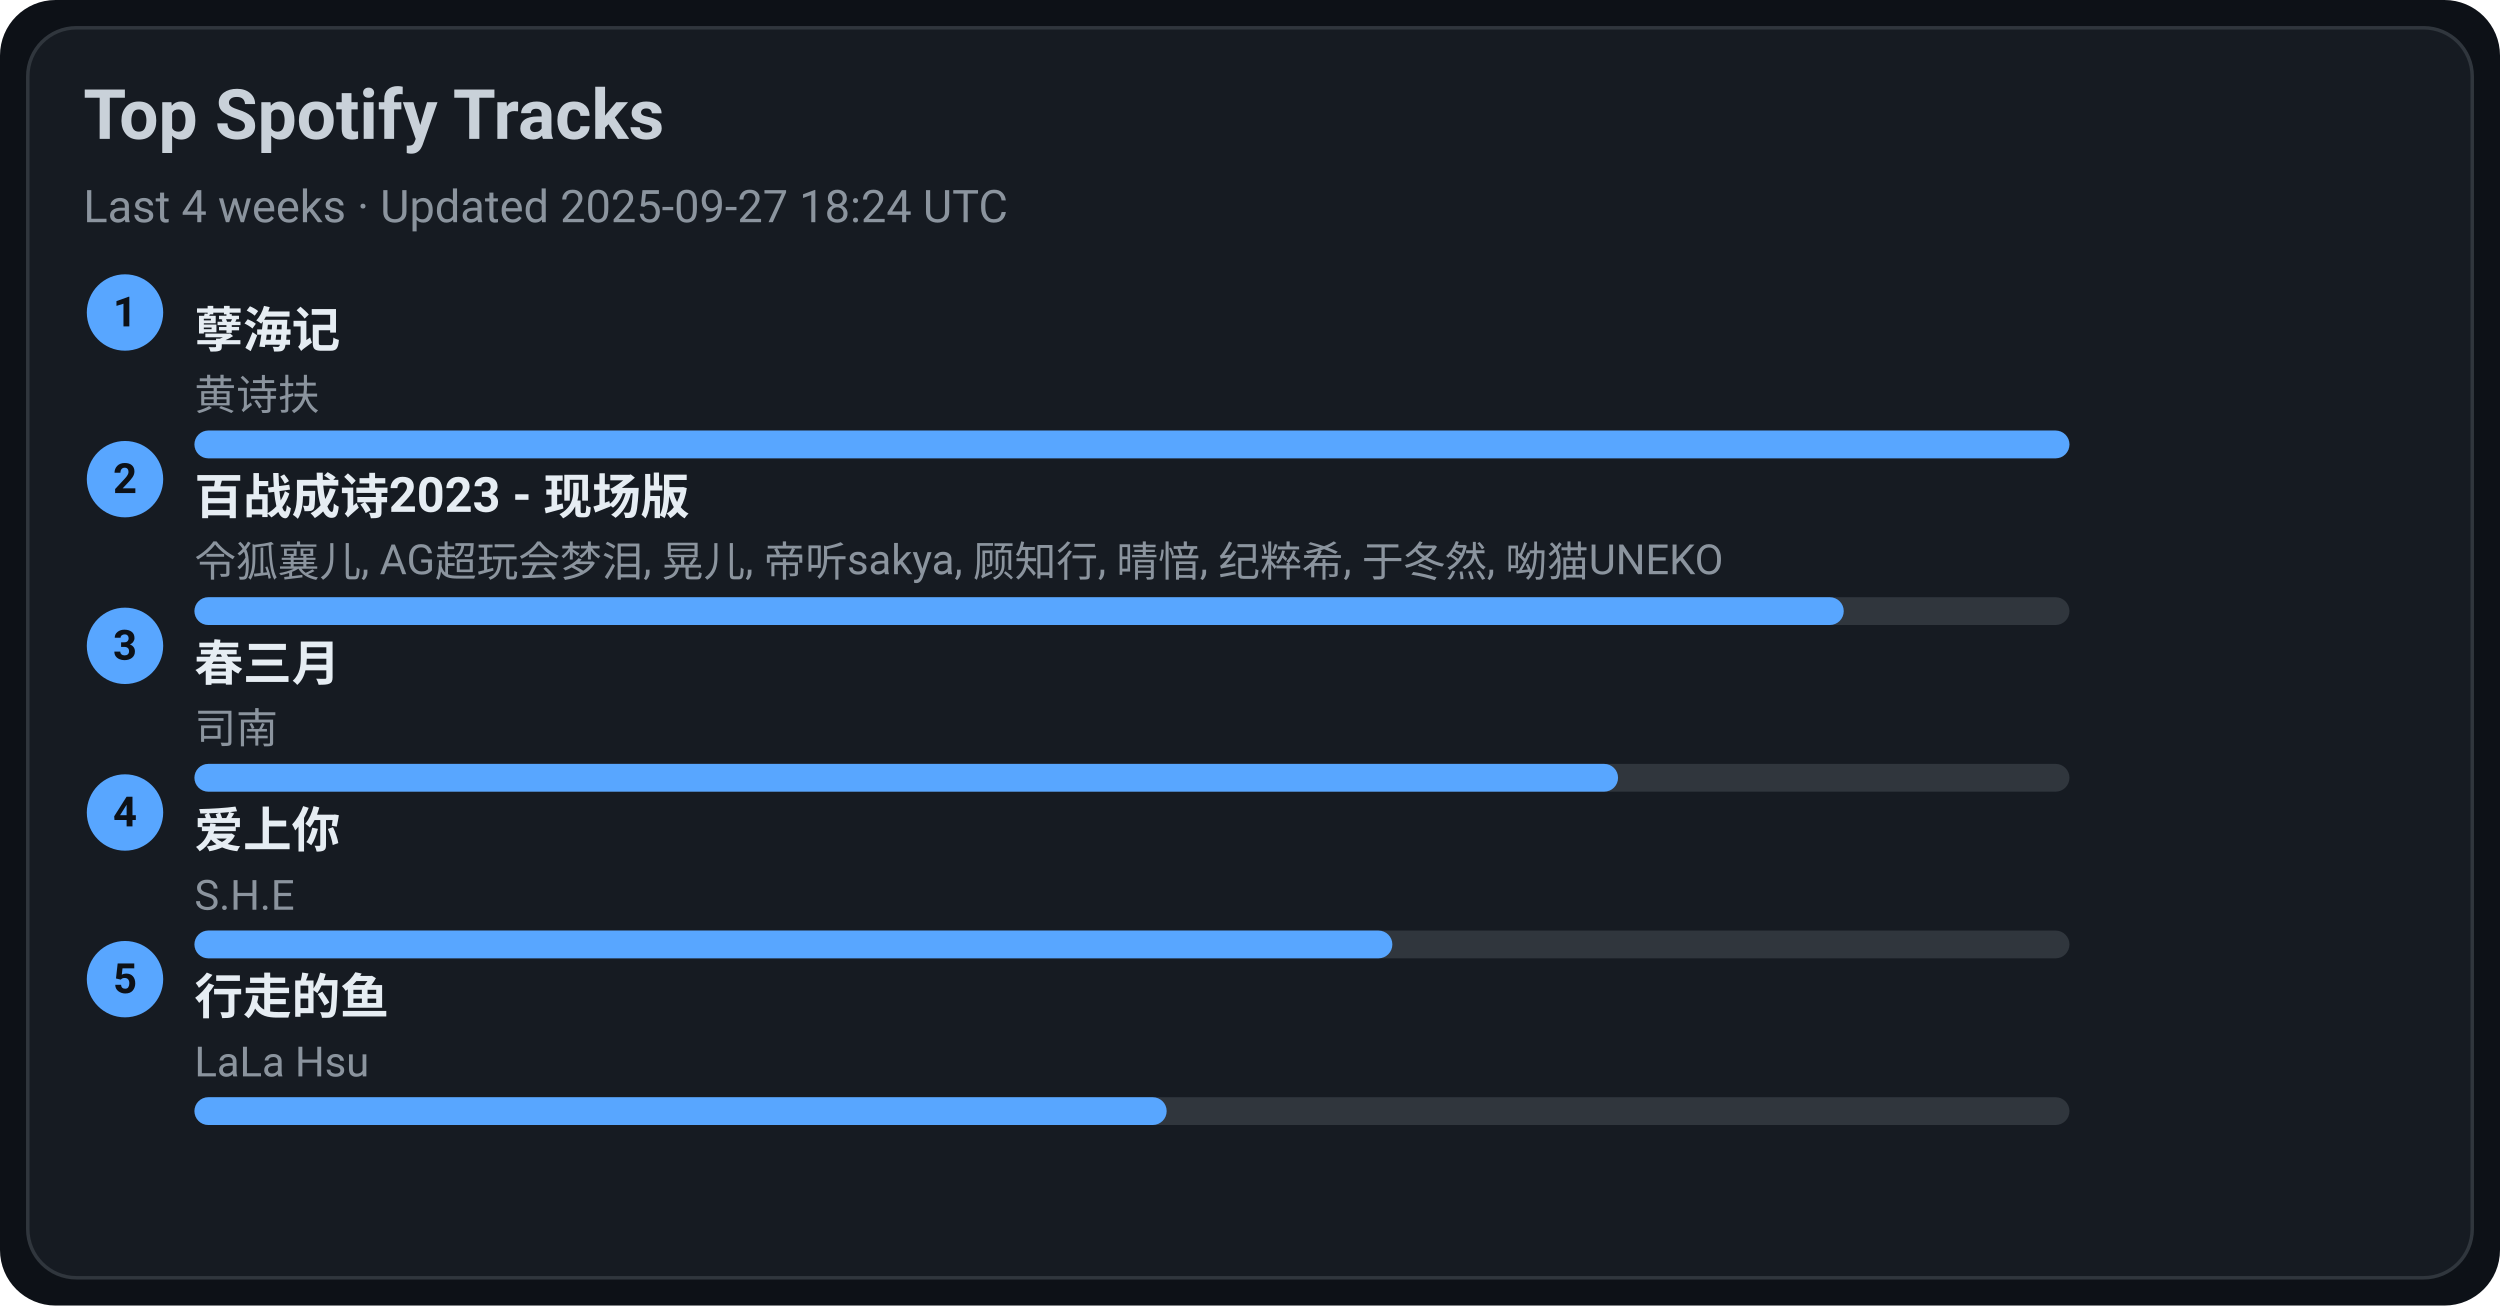
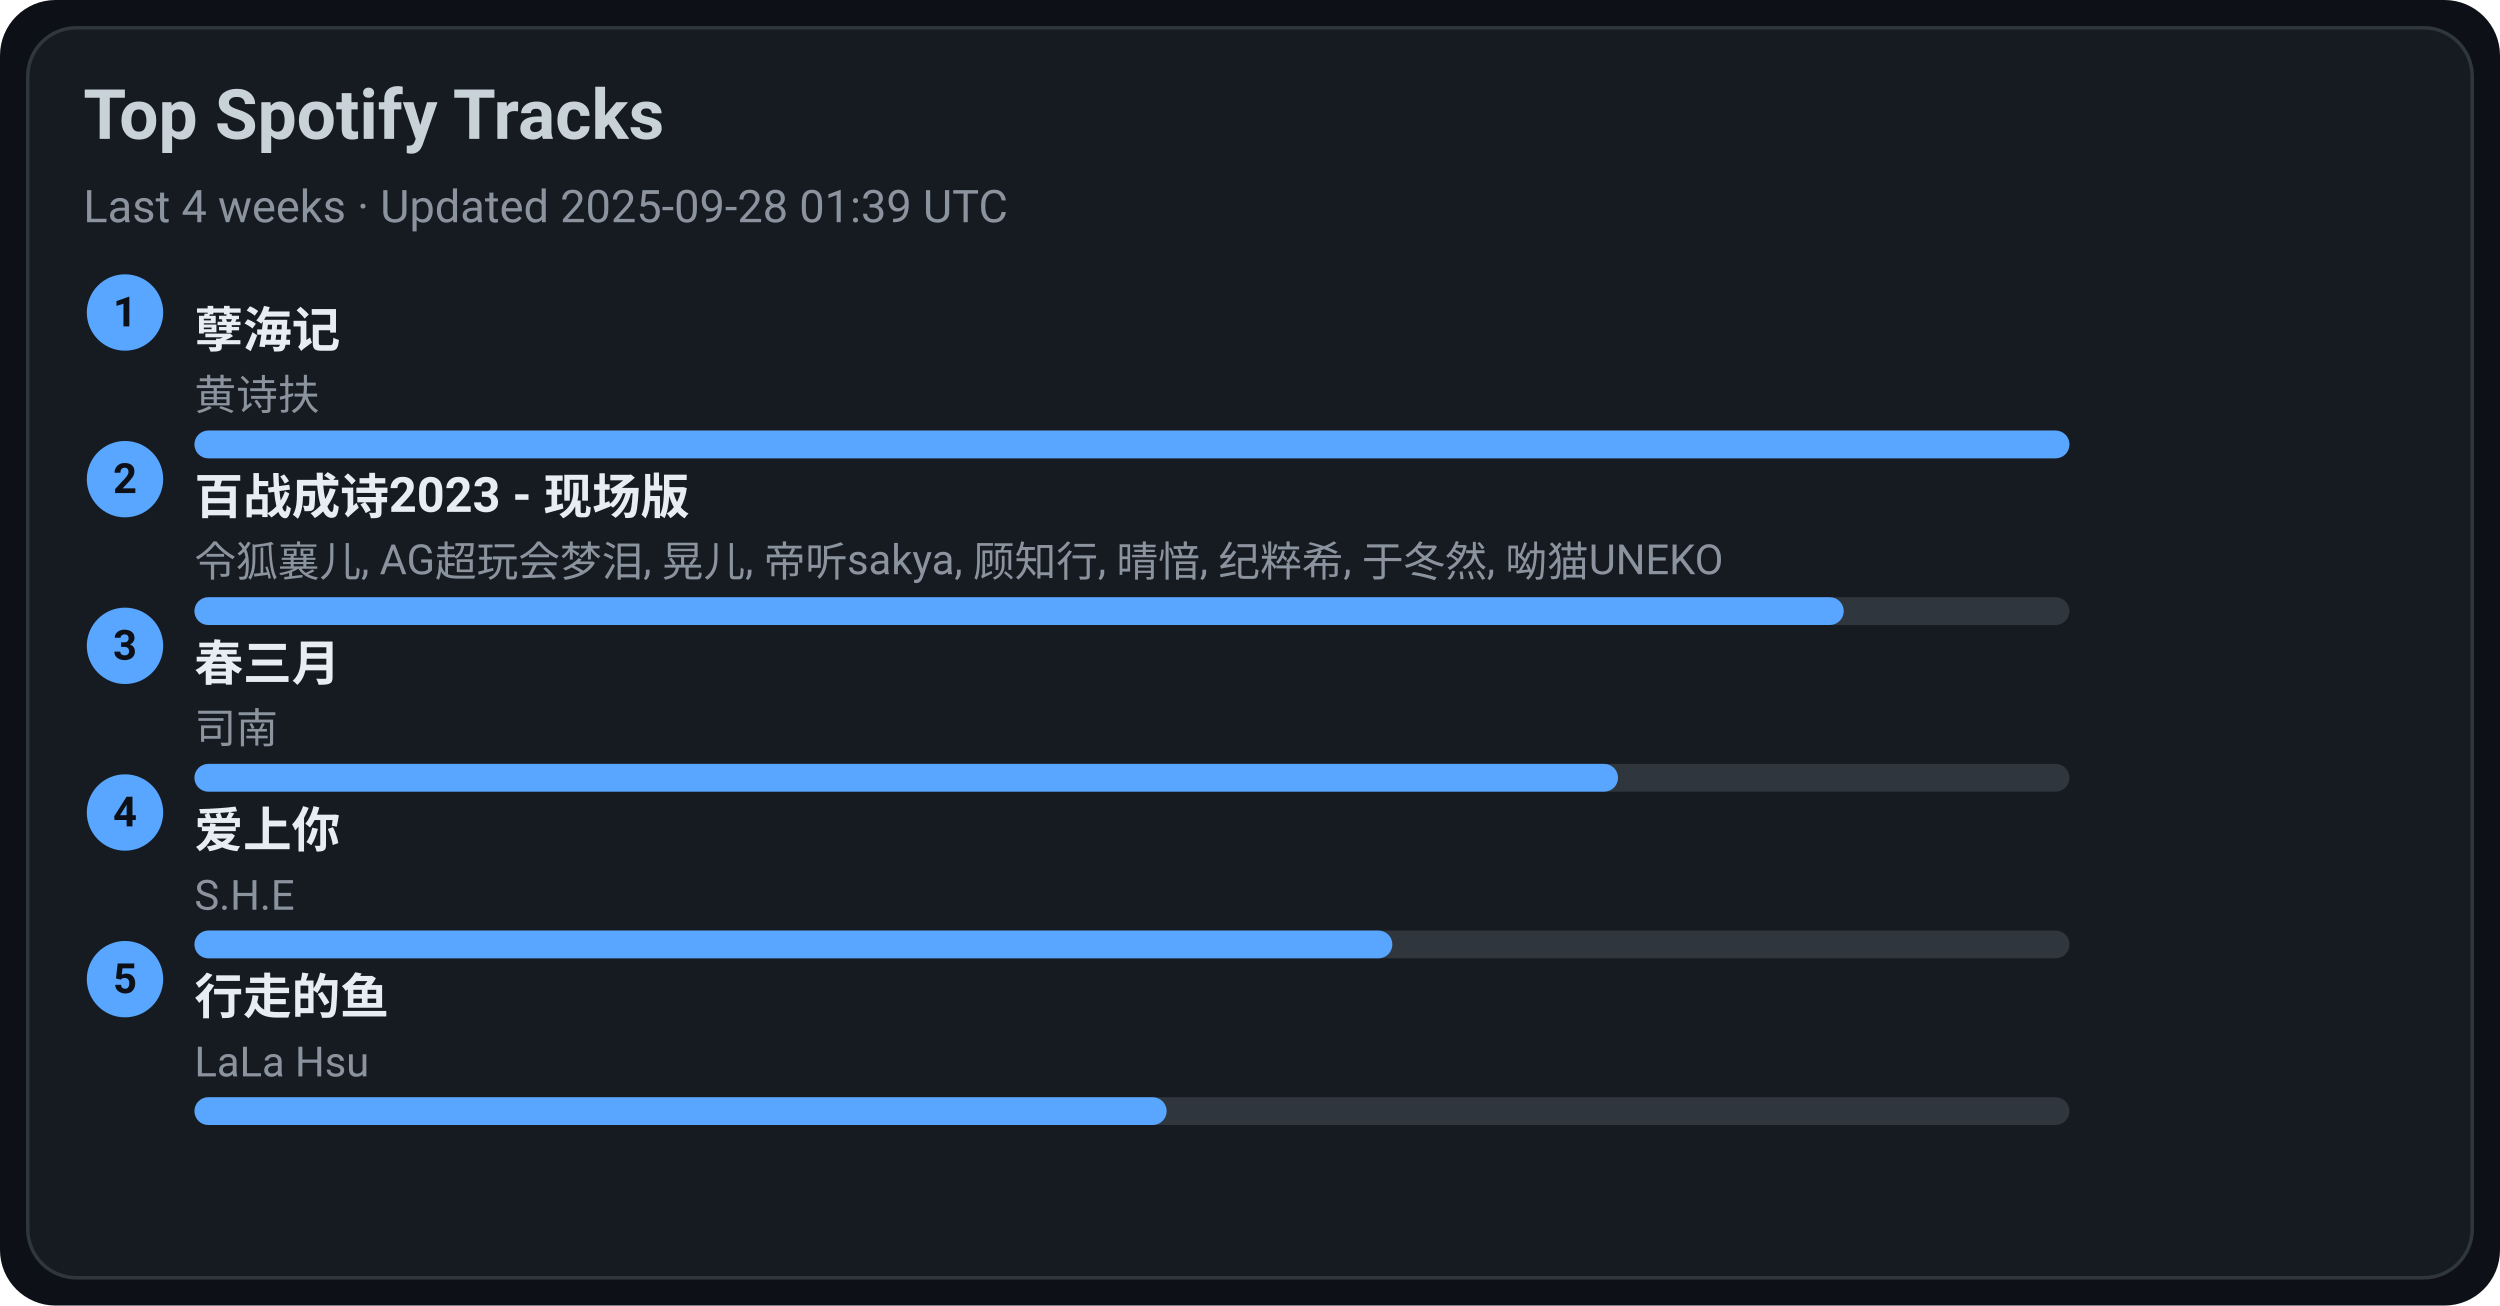
<svg xmlns="http://www.w3.org/2000/svg" width="720" height="376" viewBox="0 0 720 376">
  <style>text{font-family:-apple-system,BlinkMacSystemFont,Segoe UI,Roboto,Ubuntu,Helvetica Neue,Arial,Noto Sans,sans-serif}</style>
  <rect width="720" height="376" rx="16" fill="#0d1117" />
  <rect x="8" y="8" width="704" height="360" rx="14" fill="#161b22" stroke="#30363d" />
  <text x="24" y="40" font-size="20" fill="#c9d1d9" font-weight="600">Top Spotify Tracks</text>
-   <text x="24" y="64" font-size="13" fill="#8b949e">Last 4 weeks · Updated 2025-09-27 18:24 UTC</text>
+   <text x="24" y="64" font-size="13" fill="#8b949e">Last 4 weeks · Updated 2025-09-28 01:39 UTC</text>
  <circle cx="36" cy="90" r="11" fill="#58a6ff" />
  <text x="36" y="94" text-anchor="middle" font-size="12" fill="#0d1117" font-weight="700">1</text>
  <a href="https://open.spotify.com/track/3eIovUMhirNN6btJbpzNqD" target="_blank" rel="noopener noreferrer">
    <text x="56" y="100" font-size="14" fill="#e6edf3" font-weight="600">孽海记</text>
  </a>
  <text x="56" y="118" font-size="12" fill="#8b949e">黄诗扶</text>
  <rect x="56" y="124" width="540" height="8" rx="4" fill="#30363d" />
  <rect x="56" y="124" width="540" height="8" rx="4" fill="#58a6ff" />
  <circle cx="36" cy="138" r="11" fill="#58a6ff" />
  <text x="36" y="142" text-anchor="middle" font-size="12" fill="#0d1117" font-weight="700">2</text>
  <a href="https://open.spotify.com/track/2gttnS8fWnDwziLFt2TLEi" target="_blank" rel="noopener noreferrer">
    <text x="56" y="148" font-size="14" fill="#e6edf3" font-weight="600">百战成诗2023 - 现场版</text>
  </a>
  <text x="56" y="166" font-size="12" fill="#8b949e">令狐襄儿, AG超玩会梦泪, 晃儿, 帝听sakya, 顾知行, 晴愔, 纪粹希, 于冬然, 呦猫UNEKO</text>
  <rect x="56" y="172" width="540" height="8" rx="4" fill="#30363d" />
  <rect x="56" y="172" width="475" height="8" rx="4" fill="#58a6ff" />
  <circle cx="36" cy="186" r="11" fill="#58a6ff" />
  <text x="36" y="190" text-anchor="middle" font-size="12" fill="#0d1117" font-weight="700">3</text>
  <a href="https://open.spotify.com/track/5A9BOP4WTk2UayDlMb8w98" target="_blank" rel="noopener noreferrer">
    <text x="56" y="196" font-size="14" fill="#e6edf3" font-weight="600">春三月</text>
  </a>
  <text x="56" y="214" font-size="12" fill="#8b949e">司南</text>
  <rect x="56" y="220" width="540" height="8" rx="4" fill="#30363d" />
  <rect x="56" y="220" width="410" height="8" rx="4" fill="#58a6ff" />
  <circle cx="36" cy="234" r="11" fill="#58a6ff" />
  <text x="36" y="238" text-anchor="middle" font-size="12" fill="#0d1117" font-weight="700">4</text>
  <a href="https://open.spotify.com/track/4hcNpo1rtbzyNswsM5byTf" target="_blank" rel="noopener noreferrer">
    <text x="56" y="244" font-size="14" fill="#e6edf3" font-weight="600">爱上你</text>
  </a>
  <text x="56" y="262" font-size="12" fill="#8b949e">S.H.E</text>
  <rect x="56" y="268" width="540" height="8" rx="4" fill="#30363d" />
  <rect x="56" y="268" width="345" height="8" rx="4" fill="#58a6ff" />
  <circle cx="36" cy="282" r="11" fill="#58a6ff" />
  <text x="36" y="286" text-anchor="middle" font-size="12" fill="#0d1117" font-weight="700">5</text>
  <a href="https://open.spotify.com/track/5tGyQ1cWTaHBfZSHWr8AZb" target="_blank" rel="noopener noreferrer">
    <text x="56" y="292" font-size="14" fill="#e6edf3" font-weight="600">行走的鱼</text>
  </a>
  <text x="56" y="310" font-size="12" fill="#8b949e">LaLa Hsu</text>
  <rect x="56" y="316" width="540" height="8" rx="4" fill="#30363d" />
  <rect x="56" y="316" width="280" height="8" rx="4" fill="#58a6ff" />
</svg>
